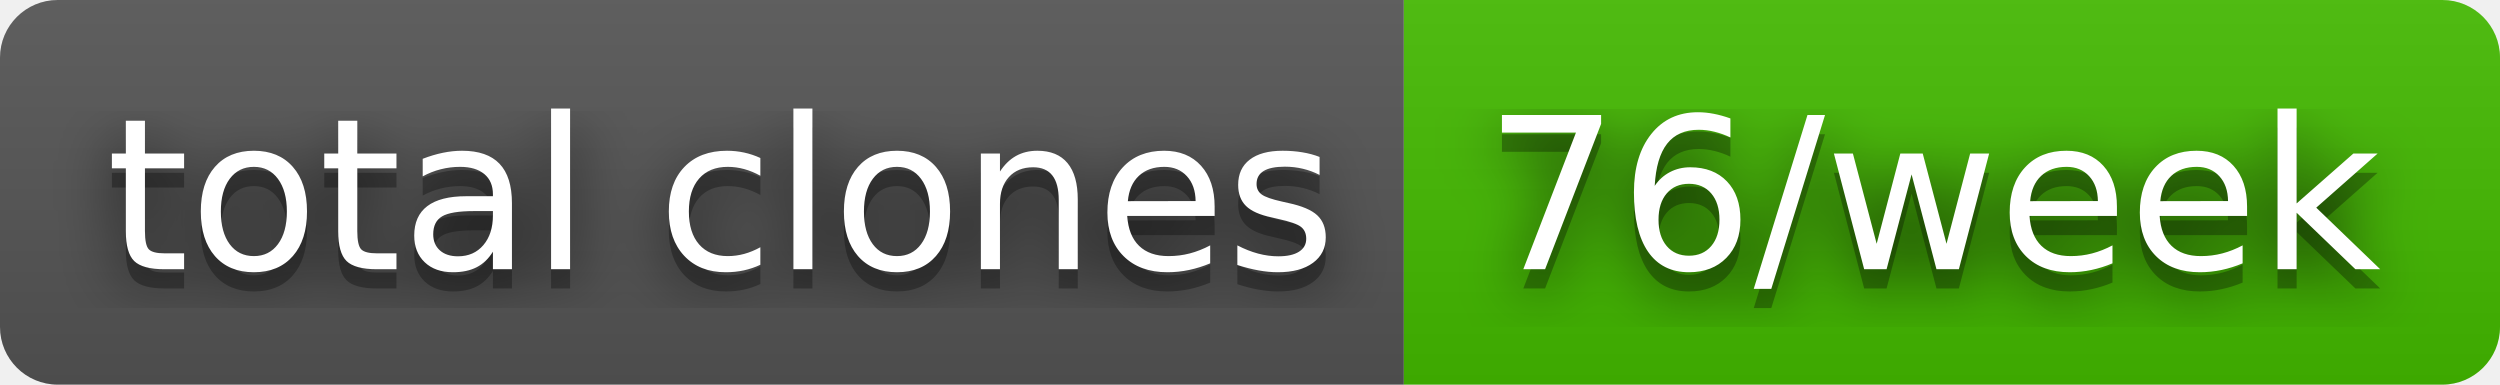
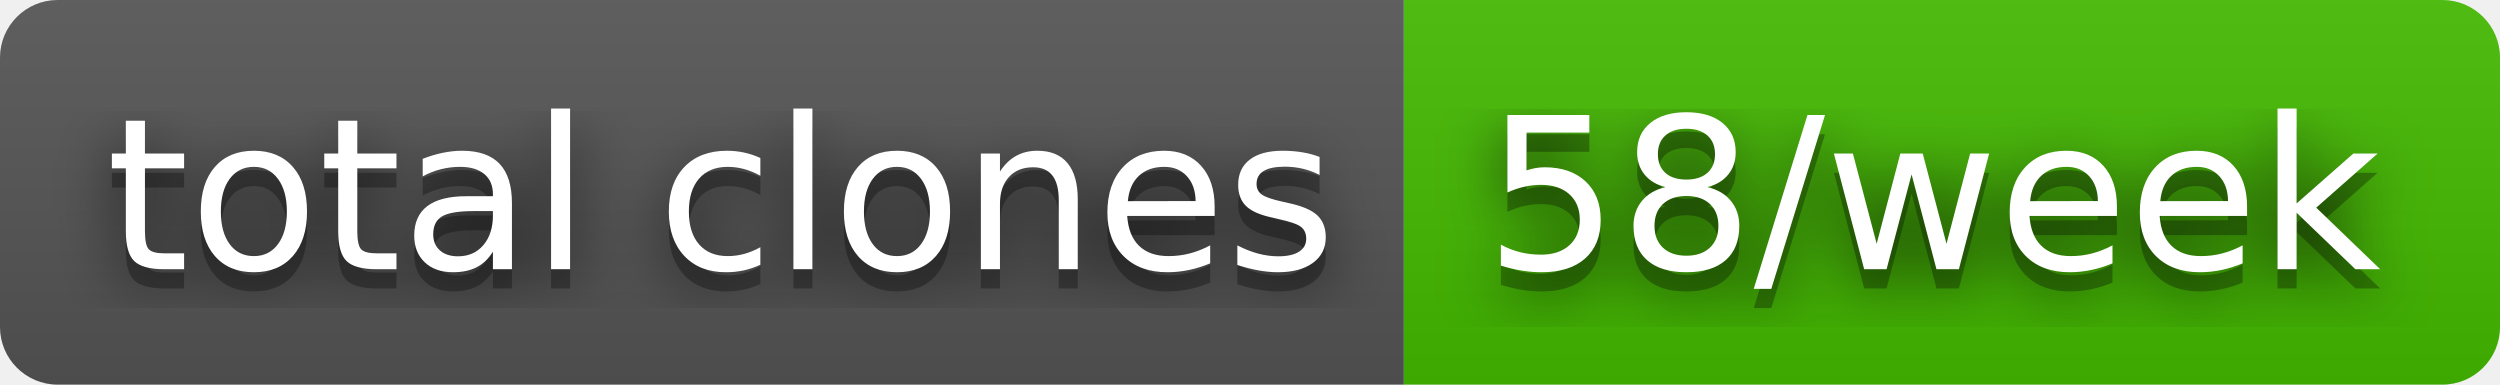
- <svg xmlns="http://www.w3.org/2000/svg" width="130" height="20" role="img" aria-label="total clones: 76/week">
+ <svg xmlns="http://www.w3.org/2000/svg" width="130" height="20" role="img" aria-label="total clones: 58/week">
  <filter id="blur">
    <feGaussianBlur stdDeviation="16" />
  </filter>
  <linearGradient id="s" x2="0" y2="100%">
    <stop offset="0" stop-color="#bbb" stop-opacity=".1" />
    <stop offset="1" stop-opacity=".1" />
  </linearGradient>
  <clipPath id="r">
    <rect width="130" height="20" rx="3" />
  </clipPath>
  <g clip-path="url(#r)">
    <rect width="73" height="20" fill="#555" />
    <rect x="73" width="57" height="20" fill="#4b0" />
    <rect width="130" height="20" fill="url(#s)" />
  </g>
  <g fill="#fff" text-anchor="middle" font-family="Verdana,Geneva,DejaVu Sans,sans-serif" text-rendering="geometricPrecision" font-size="110">
    <g transform="scale(.1)">
      <g aria-hidden="true" fill="#010101">
        <text x="375" y="150" fill-opacity=".8" filter="url(#blur)" textLength="630">total clones</text>
        <text x="375" y="150" fill-opacity=".3" textLength="630">total clones</text>
      </g>
      <text x="375" y="140" textLength="630">total clones</text>
    </g>
    <g transform="scale(.1)">
      <g aria-hidden="true" fill="#010101">
-         <text x="1005" y="150" fill-opacity=".8" filter="url(#blur)" textLength="470">76/week</text>
-         <text x="1005" y="150" fill-opacity=".3" textLength="470">76/week</text>
+         <text x="1005" y="150" fill-opacity=".8" filter="url(#blur)" textLength="470">58/week</text>
+         <text x="1005" y="150" fill-opacity=".3" textLength="470">58/week</text>
      </g>
-       <text x="1005" y="140" textLength="470">76/week</text>
+       <text x="1005" y="140" textLength="470">58/week</text>
    </g>
  </g>
</svg>
